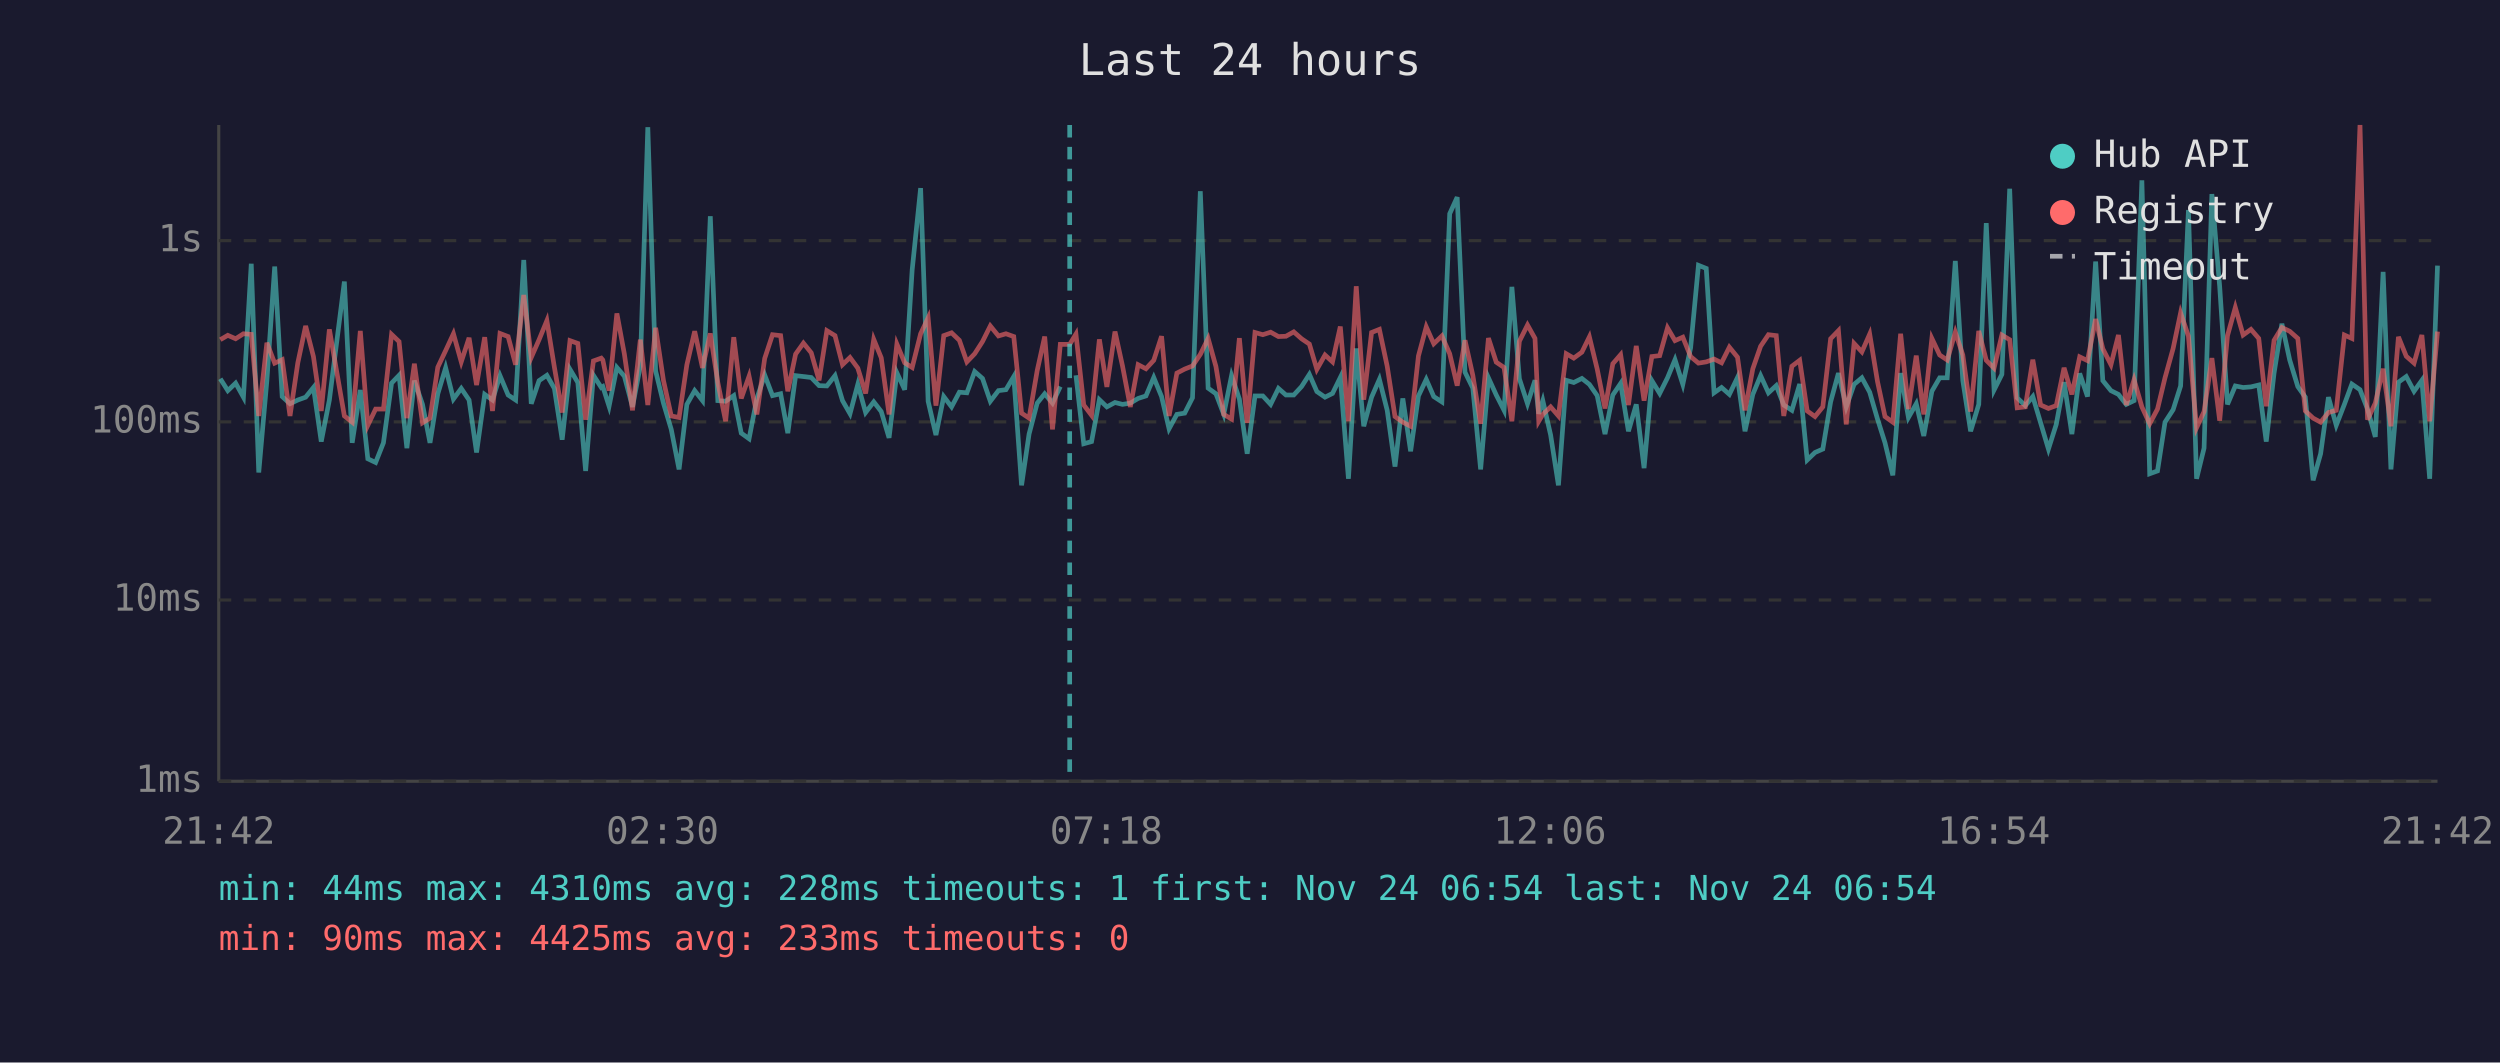
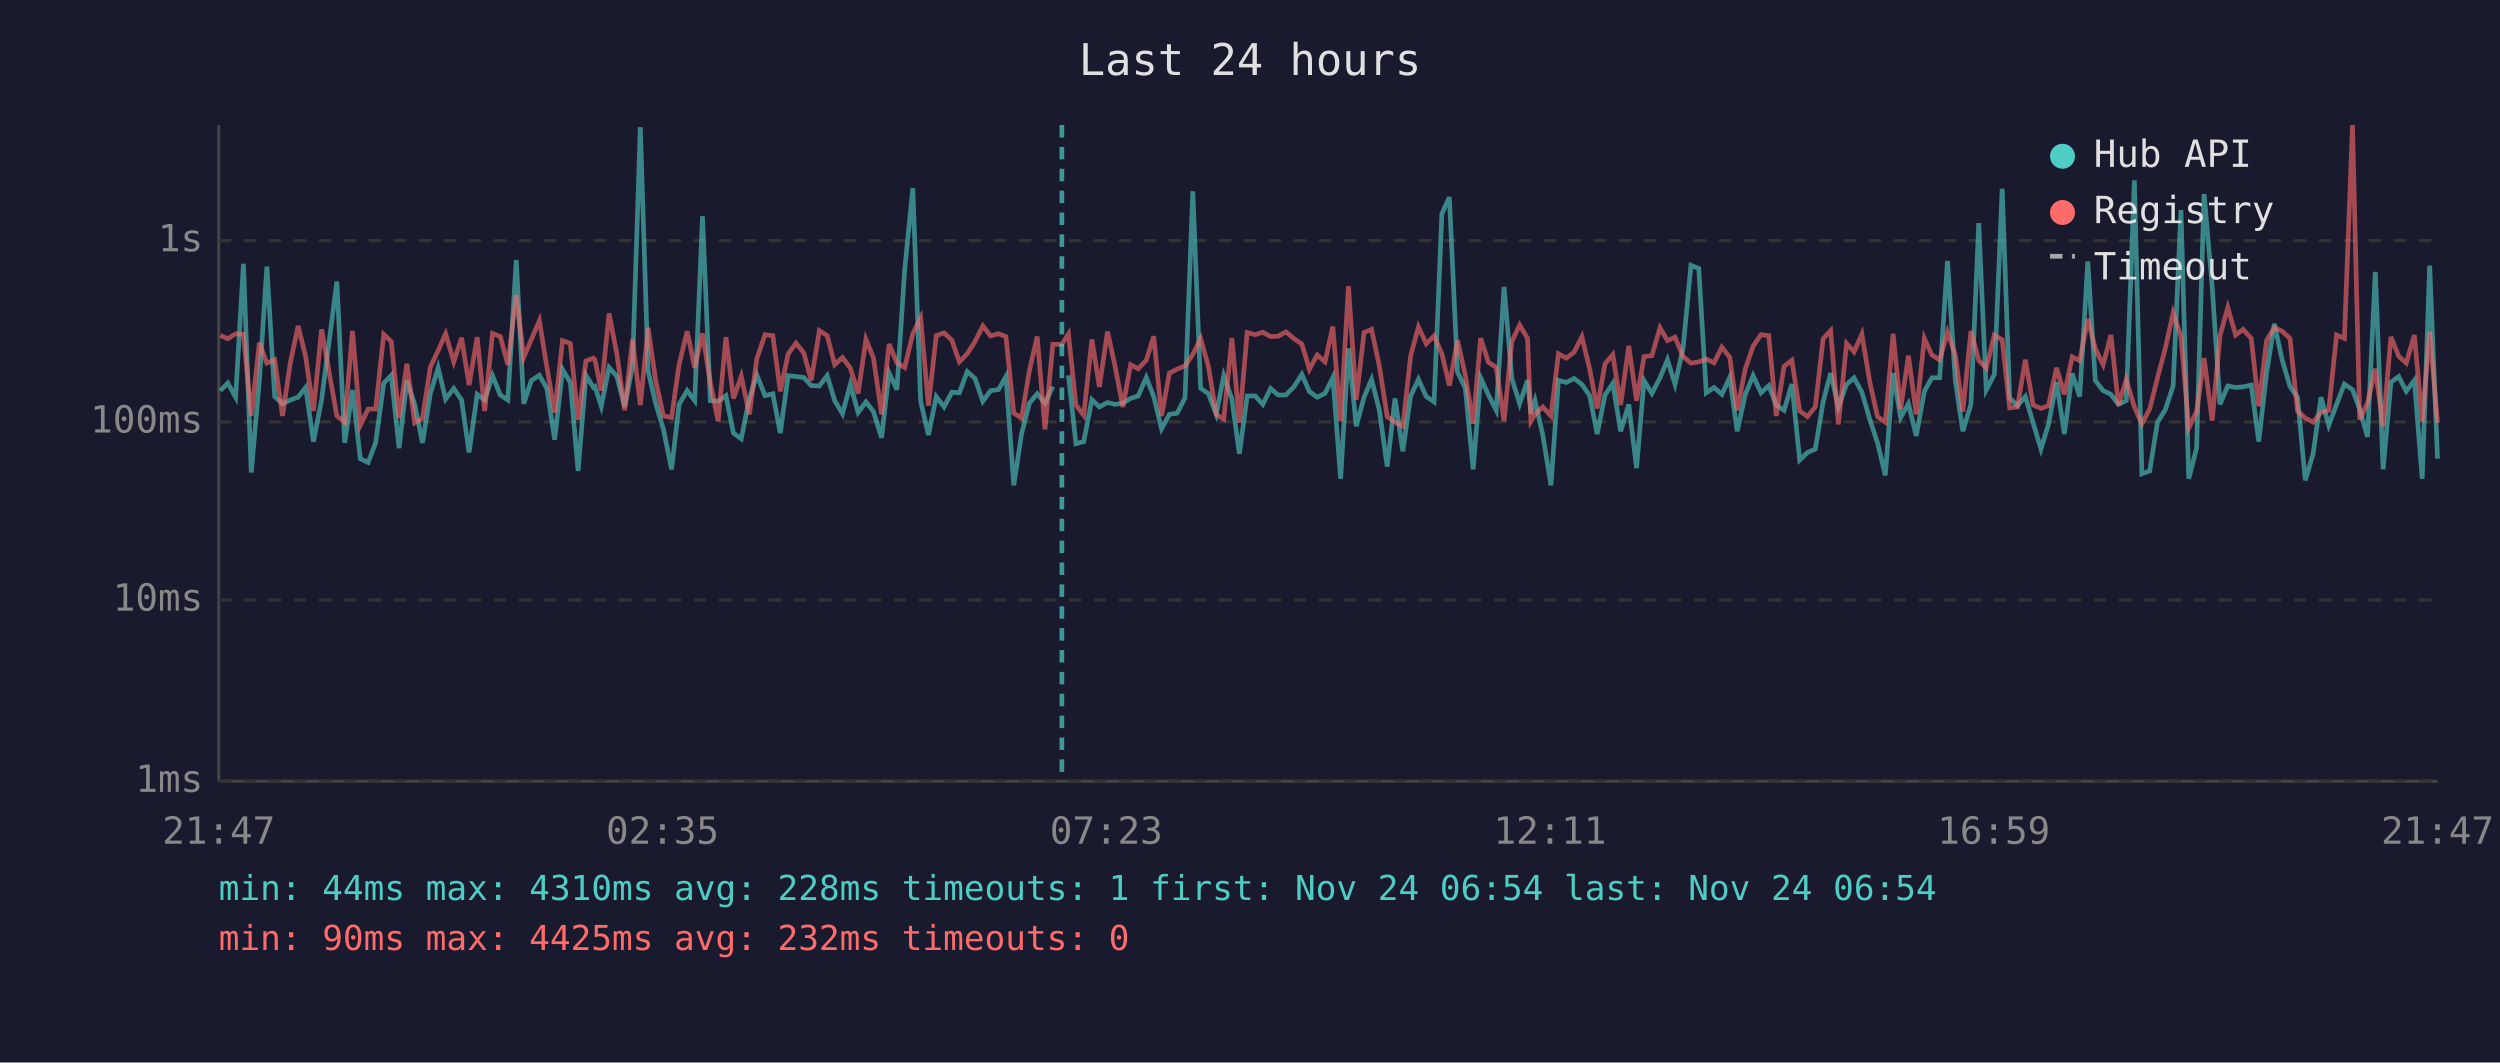
<svg xmlns="http://www.w3.org/2000/svg" viewBox="0 0 800 340" font-family="monospace" font-size="12">
  <rect width="800" height="340" fill="#1a1a2e" />
  <text x="400" y="24" fill="#e0e0e0" font-size="14" text-anchor="middle">Last 24 hours</text>
  <line x1="70" y1="40" x2="70" y2="250" stroke="#444" stroke-width="1" />
  <line x1="70" y1="250" x2="780" y2="250" stroke="#444" stroke-width="1" />
  <line x1="70" y1="250" x2="780" y2="250" stroke="#333" stroke-width="1" stroke-dasharray="4" />
  <text x="65" y="250" fill="#888" text-anchor="end" dominant-baseline="middle">1ms</text>
  <line x1="70" y1="192" x2="780" y2="192" stroke="#333" stroke-width="1" stroke-dasharray="4" />
  <text x="65" y="192" fill="#888" text-anchor="end" dominant-baseline="middle">10ms</text>
  <line x1="70" y1="135" x2="780" y2="135" stroke="#333" stroke-width="1" stroke-dasharray="4" />
  <text x="65" y="135" fill="#888" text-anchor="end" dominant-baseline="middle">100ms</text>
  <line x1="70" y1="77" x2="780" y2="77" stroke="#333" stroke-width="1" stroke-dasharray="4" />
  <text x="65" y="77" fill="#888" text-anchor="end" dominant-baseline="middle">1s</text>
-   <text x="70" y="270" fill="#888" text-anchor="middle">21:42</text>
-   <text x="212" y="270" fill="#888" text-anchor="middle">02:30</text>
-   <text x="354" y="270" fill="#888" text-anchor="middle">07:18</text>
-   <text x="496" y="270" fill="#888" text-anchor="middle">12:06</text>
-   <text x="638" y="270" fill="#888" text-anchor="middle">16:54</text>
-   <text x="780" y="270" fill="#888" text-anchor="middle">21:42</text>
-   <polyline points="70.5,121.2 72.9,125.0 75.4,122.6 77.9,127.1 80.4,84.4 82.8,151.2 85.4,121.8 87.9,85.3 90.3,126.9 92.8,129.2 95.3,128.0 97.8,127.1 100.3,124.0 102.8,141.3 105.4,128.0 110.2,90.1 112.7,141.7 115.3,124.8 117.7,146.8 120.2,148.0 122.7,141.7 125.3,122.6 127.7,120.1 130.2,143.4 132.6,121.8 135.2,129.4 137.6,141.7 140.1,126.0 142.6,117.7 145.1,127.7 147.6,124.3 150.1,128.0 152.5,144.8 155.1,126.2 157.6,128.0 160.0,120.2 162.6,126.4 165.0,128.0 167.6,83.2 170.0,129.2 172.5,121.8 175.0,120.1 177.4,124.3 179.9,140.7 182.4,118.2 184.9,122.4 187.4,150.7 189.9,120.1 192.4,124.0 192.9,123.7 194.9,130.0 197.4,117.6 199.8,120.4 202.4,130.2 204.9,117.1 207.3,40.7 209.8,118.7 212.3,129.0 214.8,137.4 217.3,150.2 219.8,129.4 222.3,125.0 224.8,128.2 227.3,69.2 229.7,128.2 232.2,128.4 234.8,126.6 237.2,138.6 239.7,140.4 242.2,127.5 244.7,120.0 247.2,126.6 249.8,126.0 252.1,138.6 254.6,120.2 257.1,120.5 259.6,120.8 262.1,123.4 264.6,123.5 267.2,120.2 269.6,128.2 272.0,132.4 274.5,123.0 277.0,132.0 279.6,128.6 282.0,131.7 284.5,140.1 287.0,119.3 289.5,124.7 291.9,86.3 294.6,60.2 297.0,128.4 299.5,139.2 302.0,126.9 304.5,130.2 307.0,125.5 309.4,125.7 311.9,118.9 314.4,121.1 316.9,128.4 319.5,125.0 321.9,124.7 324.4,120.5 326.9,155.3 329.3,138.9 331.9,129.0 334.3,126.0 336.8,129.0 339.3,123.7" fill="none" stroke="#4ecdc4" stroke-width="1.5" opacity="0.6" />
-   <polyline points="344.3,120.1 346.8,142.0 349.3,141.3 351.8,127.9 354.2,130.2 356.8,128.8 359.2,129.4 361.7,129.0 364.2,127.5 366.7,126.7 369.2,120.8 371.7,126.9 374.1,137.2 376.6,132.6 379.1,132.2 381.6,127.3 384.1,61.2 386.6,124.2 389.1,126.0 391.6,132.6 394.1,120.2 396.6,127.7 399.1,145.2 401.6,126.7 404.1,126.7 406.6,129.4 409.1,124.3 411.5,126.4 414.0,126.4 416.5,123.7 419.0,119.8 421.4,125.3 424.0,127.1 426.4,125.9 428.9,120.8 431.5,153.2 434.0,111.5 436.4,136.4 438.9,127.1 441.4,121.4 443.9,131.3 446.4,149.3 448.9,127.5 451.4,144.4 453.9,126.7 456.4,121.4 458.8,126.9 461.4,128.6 463.9,68.4 466.3,63.1 468.8,119.1 471.3,124.2 473.8,150.2 476.3,120.9 478.8,126.4 481.3,131.3 483.8,91.8 486.2,121.2 488.8,129.2 491.2,121.7 492.4,132.4 493.7,128.2 496.2,139.2 498.7,155.3 501.2,121.7 503.6,122.4 506.2,121.1 508.6,123.0 511.1,126.6 513.6,138.9 516.1,126.4 518.6,122.7 521.1,138.0 523.6,129.4 526.1,149.8 528.6,121.8 531.1,125.9 533.6,120.9 536.0,115.1 538.5,123.0 541.0,111.3 543.5,84.9 546.0,85.9 548.5,125.7 550.9,124.0 553.4,126.2 556.0,120.8 558.4,138.0 560.9,126.2 563.4,120.2 565.9,125.7 568.4,123.4 570.8,129.6 573.4,131.3 575.9,122.9 578.3,147.2 580.8,144.8 583.3,143.7 585.8,128.6 588.3,119.4 590.8,130.2 593.3,123.0 595.8,120.9 598.3,125.5 600.8,134.1 603.2,141.7 605.7,152.1 608.2,119.4 610.7,133.6 613.2,129.2 615.6,139.5 618.2,125.2 620.7,120.9 623.1,120.9 625.7,83.5 628.1,121.8 630.6,138.0 633.2,129.4 635.6,71.4 638.1,124.8 640.6,119.8 643.1,60.4 645.5,127.3 648.1,129.8 650.5,126.9 653.0,135.3 655.5,143.7 658.0,135.8 660.5,122.3 663.0,138.9 665.5,119.5 668.0,126.9 670.6,83.7 672.9,121.8 675.5,125.0 677.9,126.2 680.4,129.4 682.9,128.2 685.4,57.7 687.9,151.6 690.4,150.7 692.8,135.1 695.4,131.1 697.8,123.5 700.3,67.2 702.9,153.2 705.3,143.4 707.8,62.1 710.3,91.7 712.8,129.4 715.3,123.5 717.8,124.0 720.3,123.8 722.8,123.2 725.2,141.3 727.7,119.4 730.2,103.6 732.7,115.2 735.3,123.7 737.7,127.1 740.2,153.7 742.6,145.2 745.1,127.1 747.6,136.1 750.2,129.4 752.6,122.9 755.2,124.7 757.6,130.9 760.1,139.8 762.6,87.0 765.1,150.2 767.5,122.3 770.0,120.5 772.5,125.2 775.0,121.7 777.5,153.2 780.0,85.0" fill="none" stroke="#4ecdc4" stroke-width="1.5" opacity="0.6" />
-   <polyline points="70.5,108.7 72.9,107.3 75.4,108.4 77.9,106.8 80.4,107.0 82.8,133.1 85.4,109.7 87.9,116.2 90.3,115.1 92.8,133.1 95.3,116.1 97.8,104.3 100.3,114.1 102.8,131.5 105.4,105.4 110.2,133.1 112.7,135.1 115.3,105.9 117.7,136.1 120.2,130.9 122.7,130.9 125.3,107.0 127.7,109.3 130.2,133.8 132.6,116.4 135.2,135.3 137.6,133.8 140.1,117.5 142.6,112.2 145.1,106.8 147.6,115.8 150.1,108.1 152.5,123.2 155.1,107.9 157.6,131.5 160.0,106.7 162.6,107.7 165.0,116.7 167.6,94.4 170.0,114.4 172.5,108.7 175.0,102.6 177.4,117.5 179.9,132.0 182.4,109.0 184.9,109.9 187.4,134.3 189.9,115.5 192.4,114.6 192.9,115.2 194.9,125.0 197.4,100.3 199.8,113.3 202.4,131.3 204.9,108.7 207.3,129.6 209.8,104.9 212.3,121.7 214.8,133.1 217.3,133.6 219.8,116.7 222.3,106.0 224.8,117.7 227.3,106.7 229.7,122.4 232.2,134.8 234.8,107.9 237.2,127.5 239.7,120.4 242.2,132.6 244.7,114.7 247.2,107.1 249.8,107.4 252.1,125.2 254.6,113.3 257.1,109.8 259.6,112.9 262.1,121.7 264.6,105.8 267.2,107.4 269.6,116.7 272.0,114.4 274.5,117.8 277.0,125.9 279.6,108.6 282.0,114.5 284.5,132.6 287.0,110.1 289.5,116.1 291.9,117.6 294.6,106.8 297.0,101.7 299.5,129.8 302.0,107.4 304.5,106.5 307.0,108.9 309.4,115.8 311.9,113.2 314.4,109.3 316.9,104.3 319.5,107.5 321.9,106.8 324.4,107.7 326.9,132.2 329.3,133.8 331.9,118.6 334.3,107.7 336.8,137.4 339.3,110.2 342.3,110.2 344.3,106.9 346.8,129.6 349.3,132.9 351.8,108.6 354.2,123.8 356.8,106.1 359.2,117.1 361.7,130.2 364.2,116.7 366.7,118.0 369.2,115.3 371.7,107.6 374.1,133.1 376.6,119.4 379.1,118.1 381.6,117.1 384.1,113.4 386.6,108.3 389.1,117.3 391.6,132.6 394.1,134.1 396.6,108.2 399.1,135.3 401.6,106.4 404.1,107.1 406.6,106.3 409.1,107.7 411.5,107.6 414.0,106.2 416.5,108.4 419.0,110.1 421.4,118.2 424.0,113.6 426.4,115.8 428.9,104.5 431.5,134.8 434.0,91.6 436.4,127.9 438.9,106.4 441.4,105.4 443.9,117.2 446.4,133.3 448.9,135.1 451.4,136.4 453.9,113.9 456.4,104.6 458.8,110.0 461.4,107.5 463.9,113.2 466.3,123.4 468.8,108.9 471.3,120.1 473.8,135.6 476.3,108.2 478.8,115.9 481.3,117.6 483.8,134.8 486.2,109.2 488.8,104.0 491.2,108.3 492.4,134.8 493.7,132.6 496.2,130.2 498.7,133.1 501.2,113.2 503.6,114.6 506.2,112.7 508.6,107.8 511.1,118.1 513.6,130.7 516.1,116.4 518.6,113.5 521.1,129.6 523.6,110.7 526.1,128.2 528.6,114.1 531.1,113.8 533.6,104.9 536.0,109.0 538.5,107.9 541.0,114.1 543.5,116.2 546.0,115.8 548.5,114.9 550.9,116.1 553.4,111.1 556.0,114.3 558.4,131.3 560.9,118.0 563.4,110.8 565.9,107.1 568.4,107.4 570.8,133.1 573.4,117.2 575.9,115.3 578.3,131.5 580.8,133.3 583.3,130.2 585.8,108.4 588.3,105.8 590.8,135.8 593.3,109.9 595.8,112.6 598.3,106.9 600.8,122.1 603.2,133.3 605.7,135.1 608.2,106.8 610.7,130.9 613.2,113.8 615.6,132.6 618.2,108.3 620.7,113.6 623.1,115.2 625.7,106.3 628.1,113.6 630.6,131.7 633.2,105.9 635.6,115.3 638.1,117.8 640.6,107.2 643.1,108.7 645.5,130.5 648.1,130.2 650.5,115.1 653.0,129.6 655.5,130.7 658.0,129.8 660.5,117.7 663.0,126.2 665.5,114.2 668.0,115.4 670.6,102.1 672.9,111.6 675.5,116.7 677.9,107.2 680.4,129.6 682.9,121.5 685.4,130.2 687.9,135.6 690.4,130.9 692.8,120.9 695.4,111.5 697.8,100.1 700.3,107.6 702.9,136.9 705.3,131.7 707.8,114.6 710.3,134.6 712.8,107.4 715.3,98.4 717.8,107.2 720.3,105.4 722.8,108.3 725.2,130.0 727.7,108.9 730.2,104.8 732.7,106.0 735.3,108.3 737.7,131.5 740.2,133.8 742.6,135.1 745.1,132.0 747.6,131.3 750.2,107.2 752.6,108.3 755.2,40.0 757.6,134.3 760.1,129.0 762.6,118.0 765.1,136.4 767.5,107.8 770.0,114.0 772.5,116.2 775.0,107.2 777.5,134.8 780.0,106.1" fill="none" stroke="#ff6b6b" stroke-width="1.5" opacity="0.6" />
-   <line x1="342.3" y1="40" x2="342.3" y2="250" stroke="#4ecdc4" stroke-width="1.5" stroke-dasharray="4,3" opacity="0.7" />
+   <text x="70" y="270" fill="#888" text-anchor="middle">21:47</text>
+   <text x="212" y="270" fill="#888" text-anchor="middle">02:35</text>
+   <text x="354" y="270" fill="#888" text-anchor="middle">07:23</text>
+   <text x="496" y="270" fill="#888" text-anchor="middle">12:11</text>
+   <text x="638" y="270" fill="#888" text-anchor="middle">16:59</text>
+   <text x="780" y="270" fill="#888" text-anchor="middle">21:47</text>
+   <polyline points="70.5,125.0 72.9,122.6 75.4,127.1 77.9,84.4 80.4,151.2 83.0,121.8 85.4,85.3 87.9,126.9 90.4,129.2 92.9,128.0 95.4,127.1 97.8,124.0 100.3,141.3 102.9,128.0 107.8,90.1 110.3,141.7 112.8,124.8 115.3,146.8 117.8,148.0 120.2,141.7 122.8,122.6 125.2,120.1 127.7,143.4 130.2,121.8 132.7,129.4 135.2,141.7 137.7,126.0 140.2,117.7 142.6,127.7 145.2,124.3 147.7,128.0 150.1,144.8 152.7,126.2 155.1,128.0 157.6,120.2 160.1,126.4 162.5,128.0 165.2,83.2 167.6,129.2 170.0,121.8 172.6,120.1 175.0,124.3 177.5,140.7 180.0,118.2 182.5,122.4 185.0,150.7 187.5,120.1 189.9,124.0 190.4,123.7 192.4,130.0 194.9,117.6 197.4,120.4 199.9,130.2 202.4,117.1 204.9,40.7 207.4,118.7 209.8,129.0 212.3,137.4 214.9,150.2 217.3,129.4 219.9,125.0 222.3,128.2 224.8,69.2 227.3,128.2 229.8,128.4 232.3,126.6 234.7,138.6 237.2,140.4 239.8,127.5 242.2,120.0 244.8,126.6 247.3,126.0 249.7,138.6 252.2,120.2 254.7,120.5 257.2,120.8 259.6,123.4 262.2,123.5 264.7,120.2 267.1,128.2 269.6,132.4 272.1,123.0 274.6,132.0 277.1,128.6 279.5,131.7 282.1,140.1 284.5,119.3 287.0,124.7 289.5,86.3 292.1,60.2 294.6,128.4 297.1,139.2 299.6,126.9 302.1,130.2 304.6,125.5 307.0,125.7 309.5,118.9 312.0,121.1 314.5,128.4 317.0,125.0 319.5,124.7 321.9,120.5 324.4,155.3 326.9,138.9 329.4,129.0 331.9,126.0 334.4,129.0 336.9,123.7" fill="none" stroke="#4ecdc4" stroke-width="1.5" opacity="0.6" />
+   <polyline points="341.9,120.1 344.3,142.0 346.8,141.3 349.4,127.9 351.8,130.2 354.4,128.8 356.8,129.4 359.3,129.0 361.8,127.5 364.2,126.7 366.8,120.8 369.2,126.9 371.7,137.2 374.2,132.6 376.7,132.2 379.2,127.3 381.7,61.2 384.2,124.2 386.7,126.0 389.2,132.6 391.6,120.2 394.2,127.7 396.6,145.2 399.1,126.7 401.7,126.7 404.1,129.4 406.6,124.3 409.0,126.4 411.5,126.4 414.1,123.7 416.6,119.8 419.0,125.3 421.5,127.1 424.0,125.9 426.5,120.8 429.0,153.2 431.5,111.5 434.0,136.4 436.5,127.1 438.9,121.4 441.4,131.3 443.9,149.3 446.4,127.5 448.9,144.4 451.4,126.7 453.9,121.4 456.4,126.9 458.9,128.6 461.4,68.4 463.8,63.1 466.4,119.1 468.9,124.2 471.4,150.2 473.8,120.9 476.3,126.4 478.8,131.3 481.3,91.8 483.8,121.2 486.3,129.2 488.8,121.7 489.9,132.4 491.2,128.2 493.7,139.2 496.3,155.3 498.7,121.7 501.2,122.4 503.7,121.1 506.2,123.0 508.7,126.6 511.1,138.9 513.6,126.4 516.1,122.7 518.6,138.0 521.2,129.4 523.7,149.8 526.1,121.8 528.6,125.9 531.2,120.9 533.6,115.1 536.0,123.0 538.6,111.3 541.1,84.9 543.6,85.9 546.0,125.7 548.5,124.0 551.0,126.2 553.5,120.8 555.9,138.0 558.5,126.2 561.0,120.2 563.5,125.7 566.0,123.4 568.4,129.6 570.9,131.3 573.4,122.9 575.9,147.2 578.4,144.8 580.9,143.7 583.4,128.6 585.8,119.4 588.3,130.2 590.9,123.0 593.3,120.9 595.8,125.5 598.3,134.1 600.8,141.7 603.3,152.1 605.8,119.4 608.2,133.6 610.7,129.2 613.2,139.5 615.8,125.2 618.2,120.9 620.7,120.9 623.2,83.5 625.7,121.8 628.1,138.0 630.7,129.4 633.2,71.4 635.6,124.8 638.2,119.8 640.7,60.4 643.1,127.3 645.6,129.8 648.1,126.9 650.6,135.3 653.1,143.7 655.5,135.8 658.1,122.3 660.6,138.9 663.1,119.5 665.5,126.9 668.1,83.7 670.5,121.8 673.0,125.0 675.5,126.2 677.9,129.4 680.4,128.2 683.0,57.7 685.4,151.6 687.9,150.7 690.4,135.1 692.9,131.1 695.4,123.5 697.9,67.2 700.4,153.2 702.9,143.4 705.3,62.1 707.9,91.7 710.4,129.4 712.9,123.5 715.4,124.0 717.8,123.8 720.4,123.2 722.8,141.3 725.3,119.4 727.8,103.6 730.3,115.2 732.8,123.7 735.2,127.1 737.7,153.7 740.2,145.2 742.7,127.1 745.2,136.1 747.7,129.4 750.2,122.9 752.8,124.7 755.1,130.9 757.6,139.8 760.1,87.0 762.6,150.2 765.1,122.3 767.6,120.5 770.0,125.2 772.6,121.7 775.1,153.2 777.5,85.0 780.0,146.8" fill="none" stroke="#4ecdc4" stroke-width="1.5" opacity="0.6" />
+   <polyline points="70.5,107.3 72.9,108.4 75.4,106.8 77.9,107.0 80.4,133.1 83.0,109.7 85.4,116.2 87.9,115.1 90.4,133.1 92.9,116.1 95.4,104.3 97.8,114.1 100.3,131.5 102.9,105.4 107.8,133.1 110.3,135.1 112.8,105.9 115.3,136.1 117.8,130.9 120.2,130.9 122.8,107.0 125.2,109.3 127.7,133.8 130.2,116.4 132.7,135.3 135.2,133.8 137.7,117.5 140.2,112.2 142.6,106.8 145.2,115.8 147.7,108.1 150.1,123.2 152.7,107.9 155.1,131.5 157.6,106.7 160.1,107.7 162.5,116.7 165.2,94.4 167.6,114.4 170.0,108.7 172.6,102.6 175.0,117.5 177.5,132.0 180.0,109.0 182.5,109.9 185.0,134.3 187.5,115.5 189.9,114.6 190.4,115.2 192.4,125.0 194.9,100.3 197.4,113.3 199.9,131.3 202.4,108.7 204.9,129.6 207.4,104.9 209.8,121.7 212.3,133.1 214.9,133.6 217.3,116.7 219.9,106.0 222.3,117.7 224.8,106.7 227.3,122.4 229.8,134.8 232.3,107.9 234.7,127.5 237.2,120.4 239.8,132.6 242.2,114.7 244.8,107.1 247.3,107.4 249.7,125.2 252.2,113.3 254.7,109.8 257.2,112.9 259.6,121.7 262.2,105.8 264.7,107.4 267.1,116.7 269.6,114.4 272.1,117.8 274.6,125.9 277.1,108.6 279.5,114.5 282.1,132.6 284.5,110.1 287.0,116.1 289.5,117.6 292.1,106.8 294.6,101.7 297.1,129.8 299.6,107.4 302.1,106.5 304.6,108.9 307.0,115.8 309.5,113.2 312.0,109.3 314.5,104.3 317.0,107.5 319.5,106.8 321.9,107.7 324.4,132.2 326.9,133.8 329.4,118.6 331.9,107.7 334.4,137.4 336.9,110.2 339.8,110.2 341.9,106.9 344.3,129.6 346.8,132.9 349.4,108.6 351.8,123.8 354.4,106.1 356.8,117.1 359.3,130.2 361.8,116.7 364.2,118.0 366.8,115.3 369.2,107.6 371.7,133.1 374.2,119.4 376.7,118.1 379.2,117.1 381.7,113.4 384.2,108.3 386.7,117.3 389.2,132.6 391.6,134.1 394.2,108.2 396.6,135.3 399.1,106.4 401.7,107.1 404.1,106.3 406.6,107.7 409.0,107.6 411.5,106.2 414.1,108.4 416.6,110.1 419.0,118.2 421.5,113.6 424.0,115.8 426.5,104.5 429.0,134.8 431.5,91.6 434.0,127.9 436.5,106.4 438.9,105.4 441.4,117.2 443.9,133.3 446.4,135.1 448.9,136.4 451.4,113.9 453.9,104.6 456.4,110.0 458.9,107.5 461.4,113.2 463.8,123.4 466.4,108.9 468.9,120.1 471.4,135.6 473.8,108.2 476.3,115.9 478.8,117.6 481.3,134.8 483.8,109.2 486.3,104.0 488.8,108.3 489.9,134.8 491.2,132.6 493.7,130.2 496.3,133.1 498.7,113.2 501.2,114.6 503.7,112.7 506.2,107.8 508.7,118.1 511.1,130.7 513.6,116.4 516.1,113.5 518.6,129.6 521.2,110.7 523.7,128.2 526.1,114.1 528.6,113.8 531.2,104.9 533.6,109.0 536.0,107.9 538.6,114.1 541.1,116.2 543.6,115.8 546.0,114.9 548.5,116.1 551.0,111.1 553.5,114.3 555.9,131.3 558.5,118.0 561.0,110.8 563.5,107.1 566.0,107.4 568.4,133.1 570.9,117.2 573.4,115.3 575.9,131.5 578.4,133.3 580.9,130.2 583.4,108.4 585.8,105.8 588.3,135.8 590.9,109.9 593.3,112.6 595.8,106.9 598.3,122.1 600.8,133.3 603.3,135.1 605.8,106.8 608.2,130.9 610.7,113.8 613.2,132.6 615.8,108.3 618.2,113.6 620.7,115.2 623.2,106.3 625.7,113.6 628.1,131.7 630.7,105.9 633.2,115.3 635.6,117.8 638.2,107.2 640.7,108.7 643.1,130.5 645.6,130.2 648.1,115.1 650.6,129.6 653.1,130.7 655.5,129.8 658.1,117.7 660.6,126.2 663.1,114.2 665.5,115.4 668.1,102.1 670.5,111.6 673.0,116.7 675.5,107.2 677.9,129.6 680.4,121.5 683.0,130.2 685.4,135.6 687.9,130.9 690.4,120.9 692.9,111.5 695.4,100.1 697.9,107.6 700.4,136.9 702.9,131.7 705.3,114.6 707.9,134.6 710.4,107.4 712.9,98.4 715.4,107.2 717.8,105.4 720.4,108.3 722.8,130.0 725.3,108.9 727.8,104.8 730.3,106.0 732.8,108.3 735.2,131.5 737.7,133.8 740.2,135.1 742.7,132.0 745.2,131.3 747.7,107.2 750.2,108.3 752.8,40.0 755.1,134.3 757.6,129.0 760.1,118.0 762.6,136.4 765.1,107.8 767.6,114.0 770.0,116.2 772.6,107.2 775.1,134.8 777.5,106.1 780.0,135.3" fill="none" stroke="#ff6b6b" stroke-width="1.5" opacity="0.6" />
+   <line x1="339.8" y1="40" x2="339.8" y2="250" stroke="#4ecdc4" stroke-width="1.5" stroke-dasharray="4,3" opacity="0.7" />
  <circle cx="660" cy="50" r="4" fill="#4ecdc4" />
  <text x="670" y="50" fill="#e0e0e0" dominant-baseline="middle">Hub API</text>
  <circle cx="660" cy="68" r="4" fill="#ff6b6b" />
  <text x="670" y="68" fill="#e0e0e0" dominant-baseline="middle">Registry</text>
  <line x1="656" y1="82" x2="664" y2="82" stroke="#e0e0e0" stroke-width="1.5" stroke-dasharray="4,3" opacity="0.7" />
  <text x="670" y="86" fill="#e0e0e0" dominant-baseline="middle">Timeout</text>
  <text x="70" y="288" fill="#4ecdc4" font-size="11">min: 44ms  max: 4310ms  avg: 228ms  timeouts: 1  first: Nov 24 06:54  last: Nov 24 06:54</text>
-   <text x="70" y="304" fill="#ff6b6b" font-size="11">min: 90ms  max: 4425ms  avg: 233ms  timeouts: 0</text>
+   <text x="70" y="304" fill="#ff6b6b" font-size="11">min: 90ms  max: 4425ms  avg: 232ms  timeouts: 0</text>
</svg>
